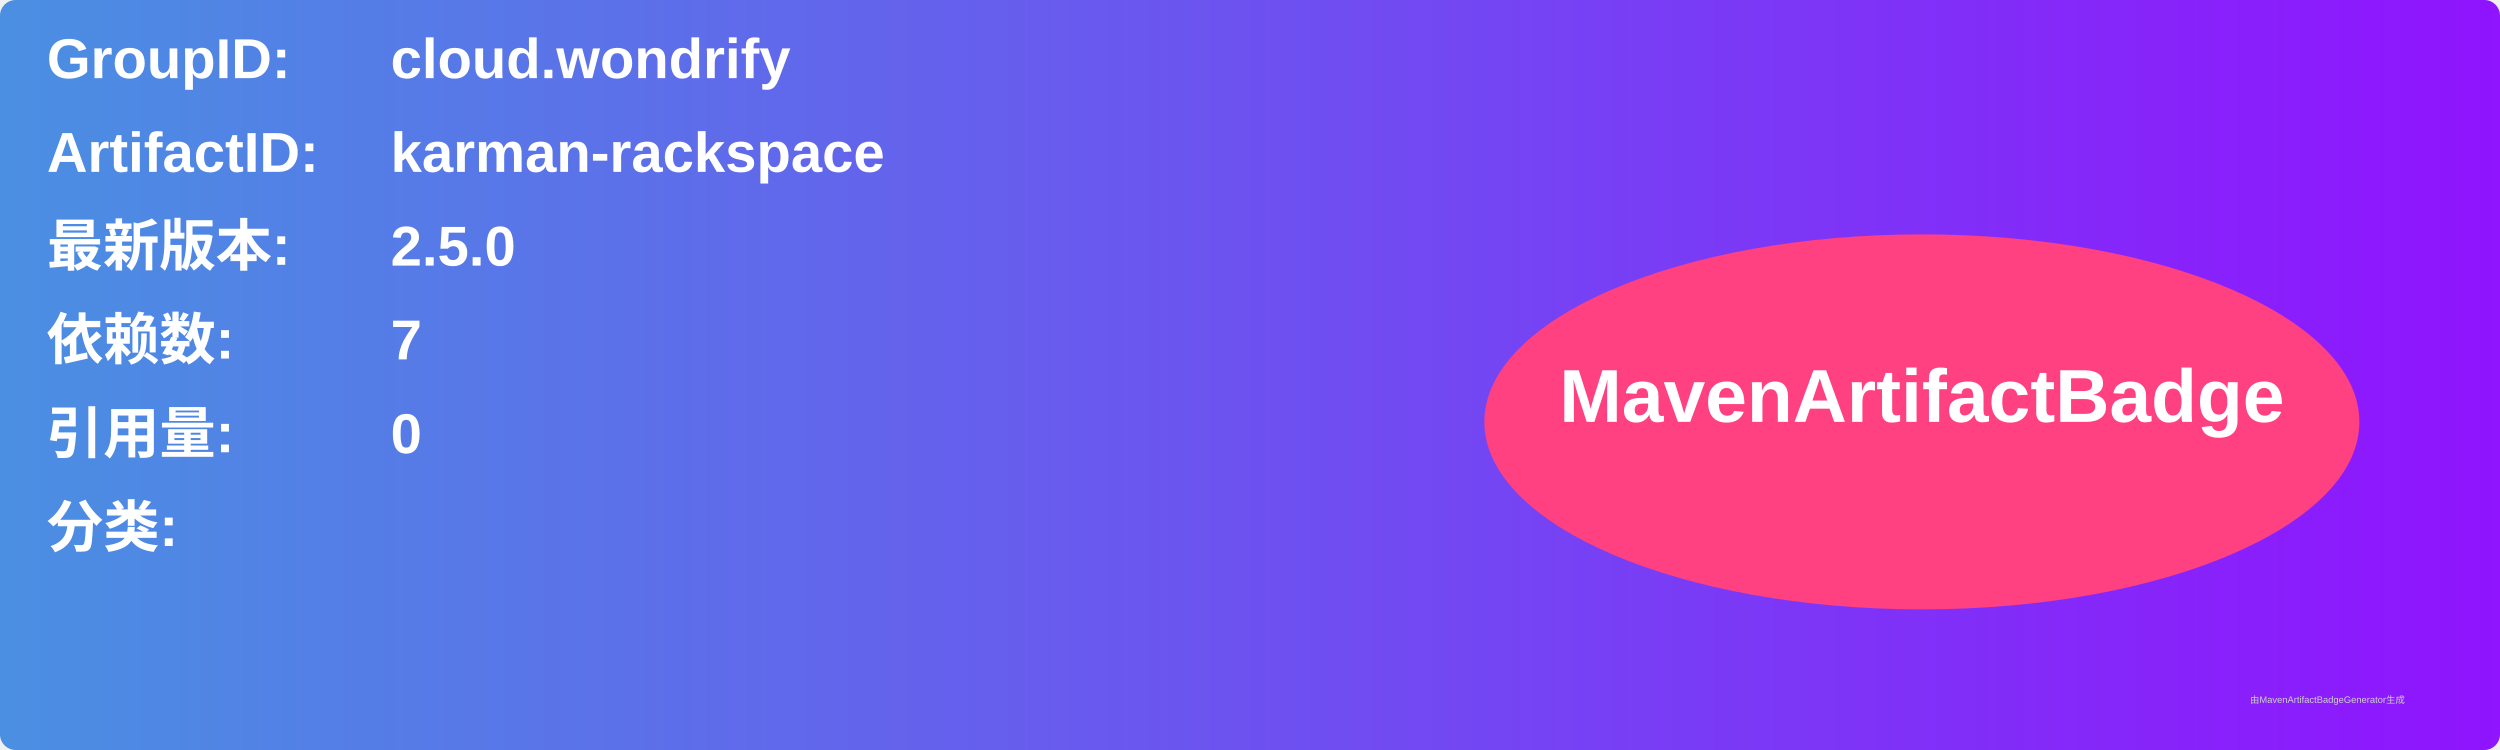
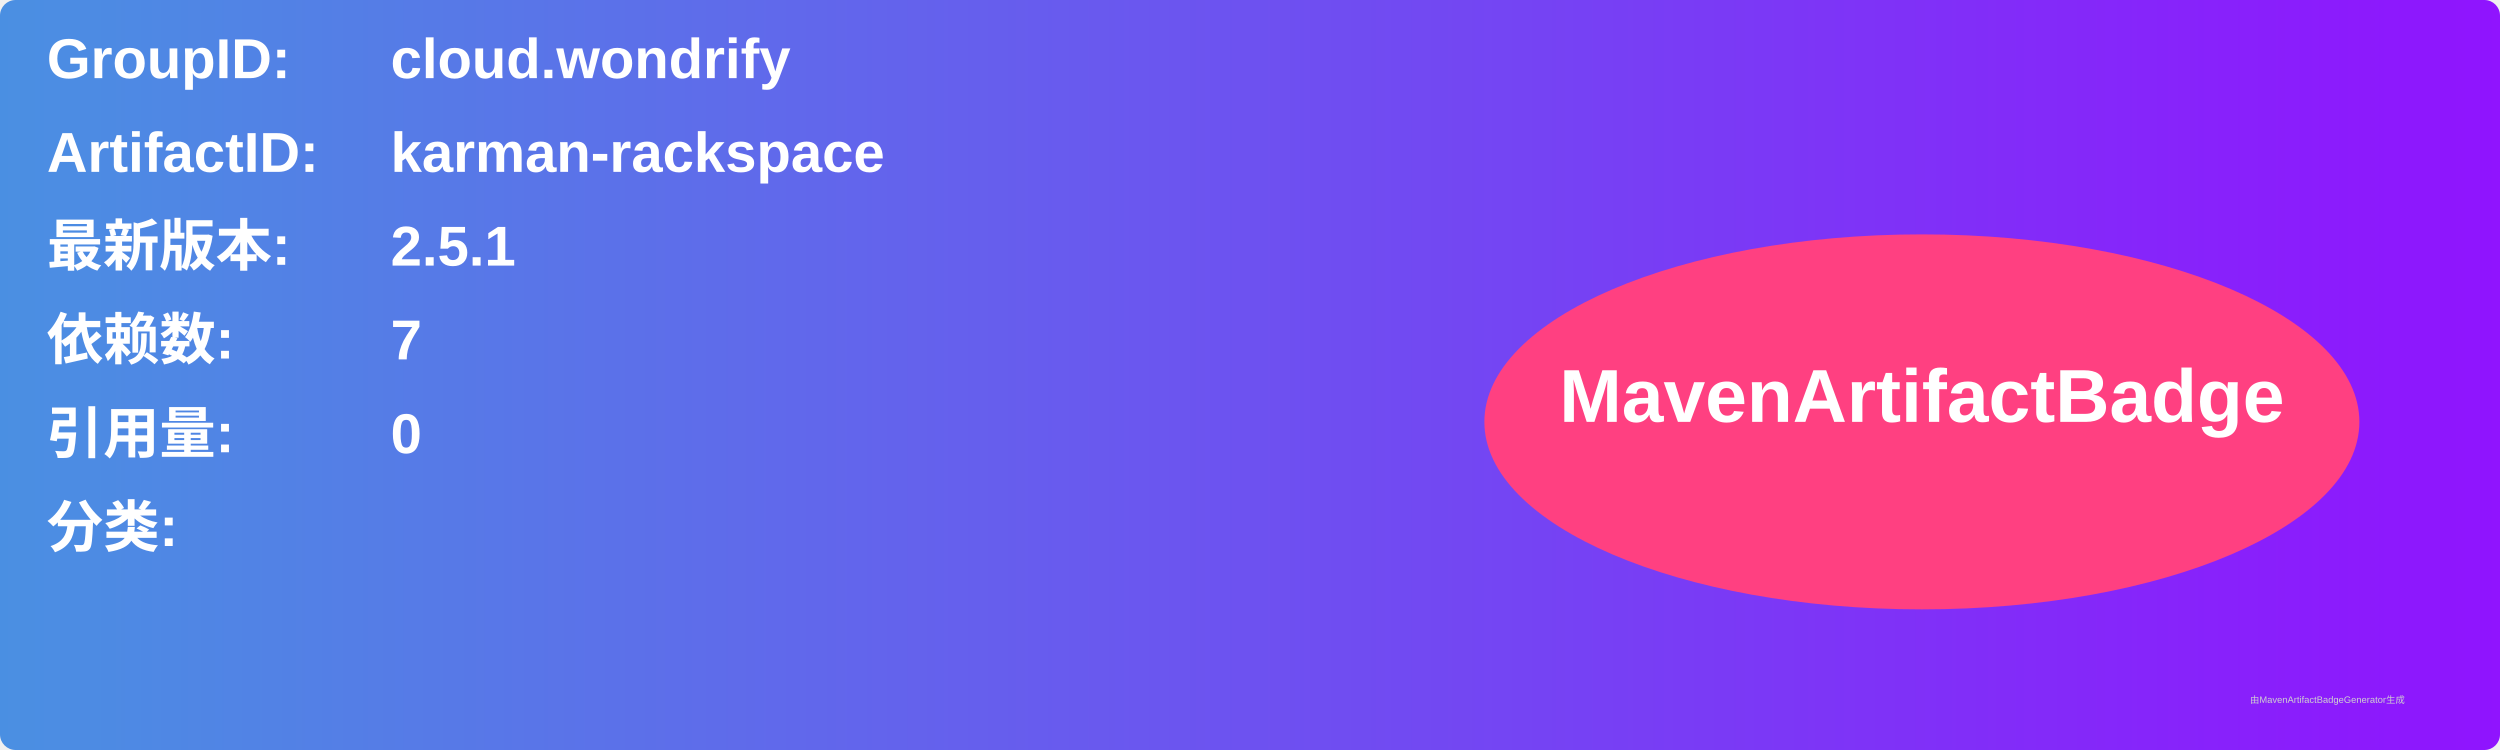
<svg xmlns="http://www.w3.org/2000/svg" width="800" height="240" viewBox="0 0 800 240">
  <linearGradient id="grad" x1="0%" y1="0%" x2="100%" y2="0%">
    <stop offset="0%" stop-color="#4a90e2" />
    <stop offset="100%" stop-color="#9013fe" />
  </linearGradient>
  <rect width="100%" height="100%" rx="5" ry="5" fill="url(#grad)" />
  <g transform="translate(15, 15)">
    <text x="0" y="10" font-family="Arial" font-size="18" fill="white" font-weight="bold" width="260">GroupID:</text>
    <text x="110" y="10" font-family="Arial" font-size="18" fill="white" font-weight="bold" width="460">cloud.wondrify</text>
    <text x="0" y="40" font-family="Arial" font-size="18" fill="white" font-weight="bold" width="260">ArtifactID:</text>
    <text x="110" y="40" font-family="Arial" font-size="18" fill="white" font-weight="bold" width="460">karman-rackspace</text>
    <text x="0" y="70" font-family="Arial" font-size="18" fill="white" font-weight="bold">最新版本:</text>
    <text x="110" y="70" font-family="Arial" font-size="18" fill="white" font-weight="bold">
-       <tspan font-weight="bold">2.5.0</tspan>
+       <tspan font-weight="bold">2.5.1</tspan>
    </text>
    <text x="0" y="100" font-family="Arial" font-size="18" fill="white" font-weight="bold">依赖数: </text>
    <text x="110" y="100" font-family="Arial" font-size="18" fill="white">
      <tspan font-weight="bold">7</tspan>
    </text>
    <text x="0" y="130" font-family="Arial" font-size="18" fill="white" font-weight="bold">引用量: </text>
    <text x="110" y="130" font-family="Arial" font-size="18" fill="white">
      <tspan font-weight="bold">0</tspan>
    </text>
    <text x="0" y="160" font-family="Arial" font-size="18" fill="white" font-weight="bold">分类:</text>
    <text x="10" y="190" font-family="Arial" font-size="10" fill="white">
      <tspan font-weight="bold" />
    </text>
    <ellipse cx="600" cy="120" rx="140" ry="60" fill="#ff4081" />
    <text x="600" y="120" text-anchor="middle" font-family="Arial" font-size="24" fill="white" font-weight="bold">MavenArtifactBadge</text>
  </g>
  <text x="720" y="225" font-family="Arial" font-size="3" fill="#d0d0d0">由MavenArtifactBadgeGenerator生成</text>
</svg>
